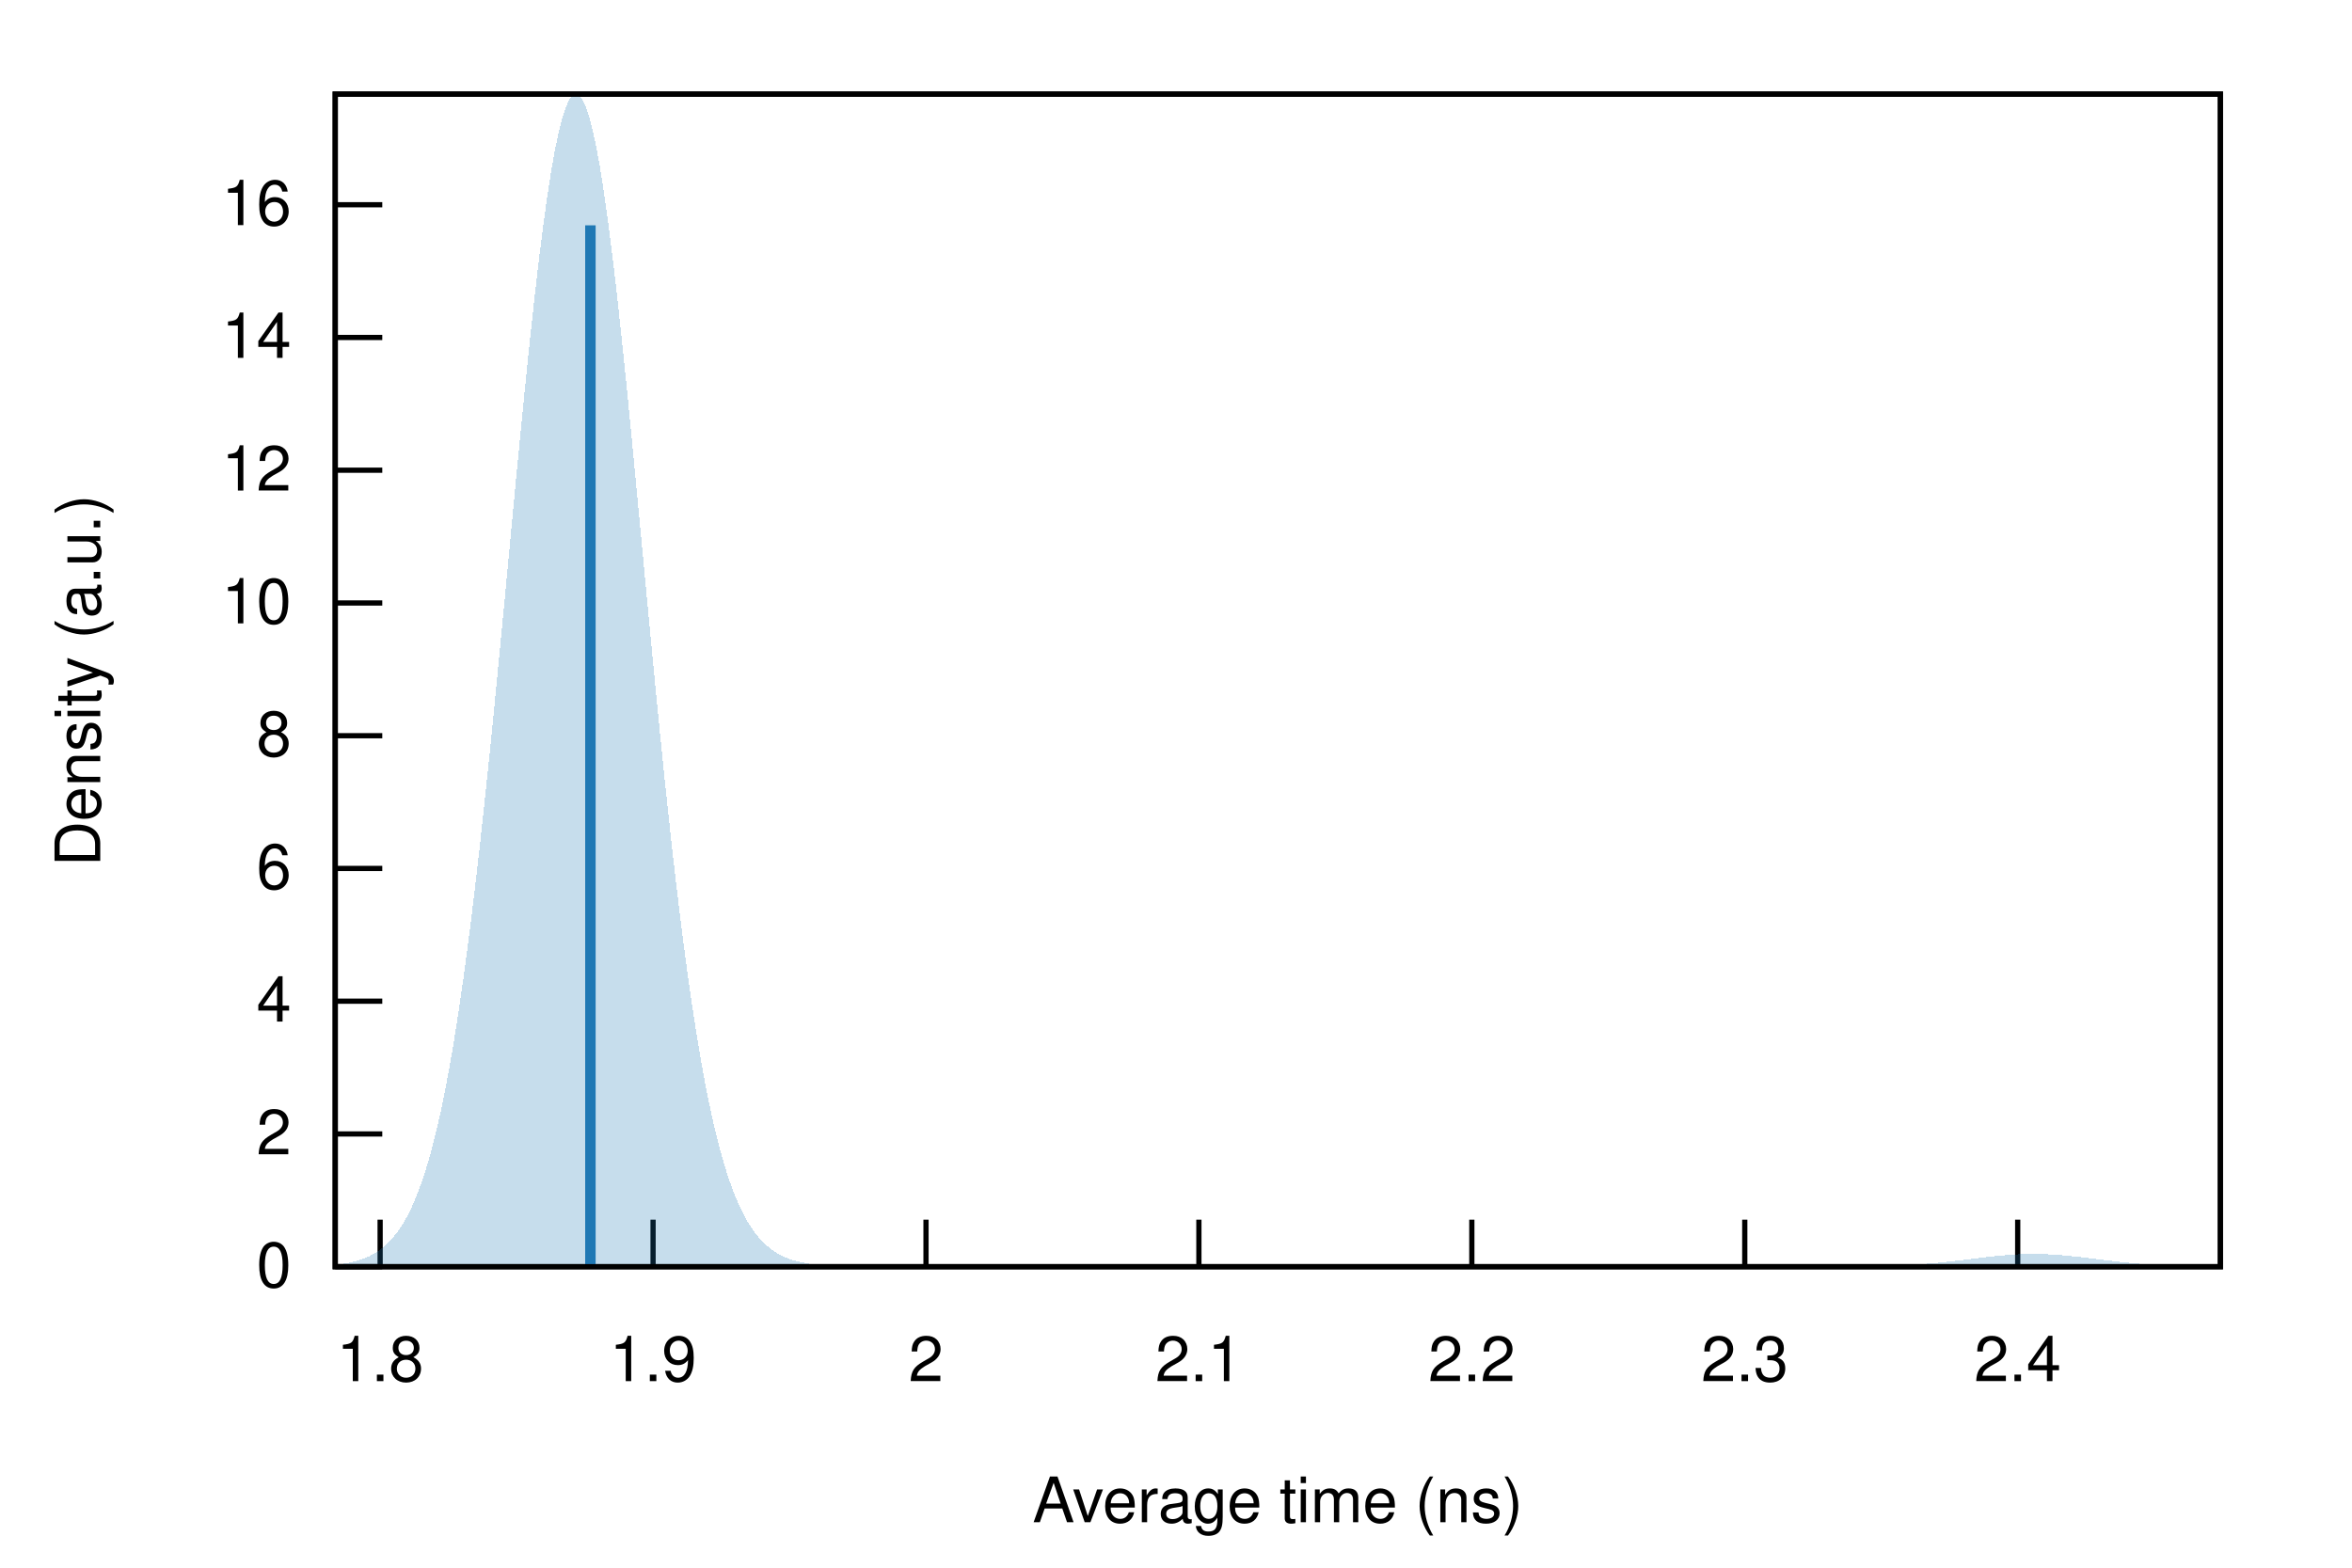
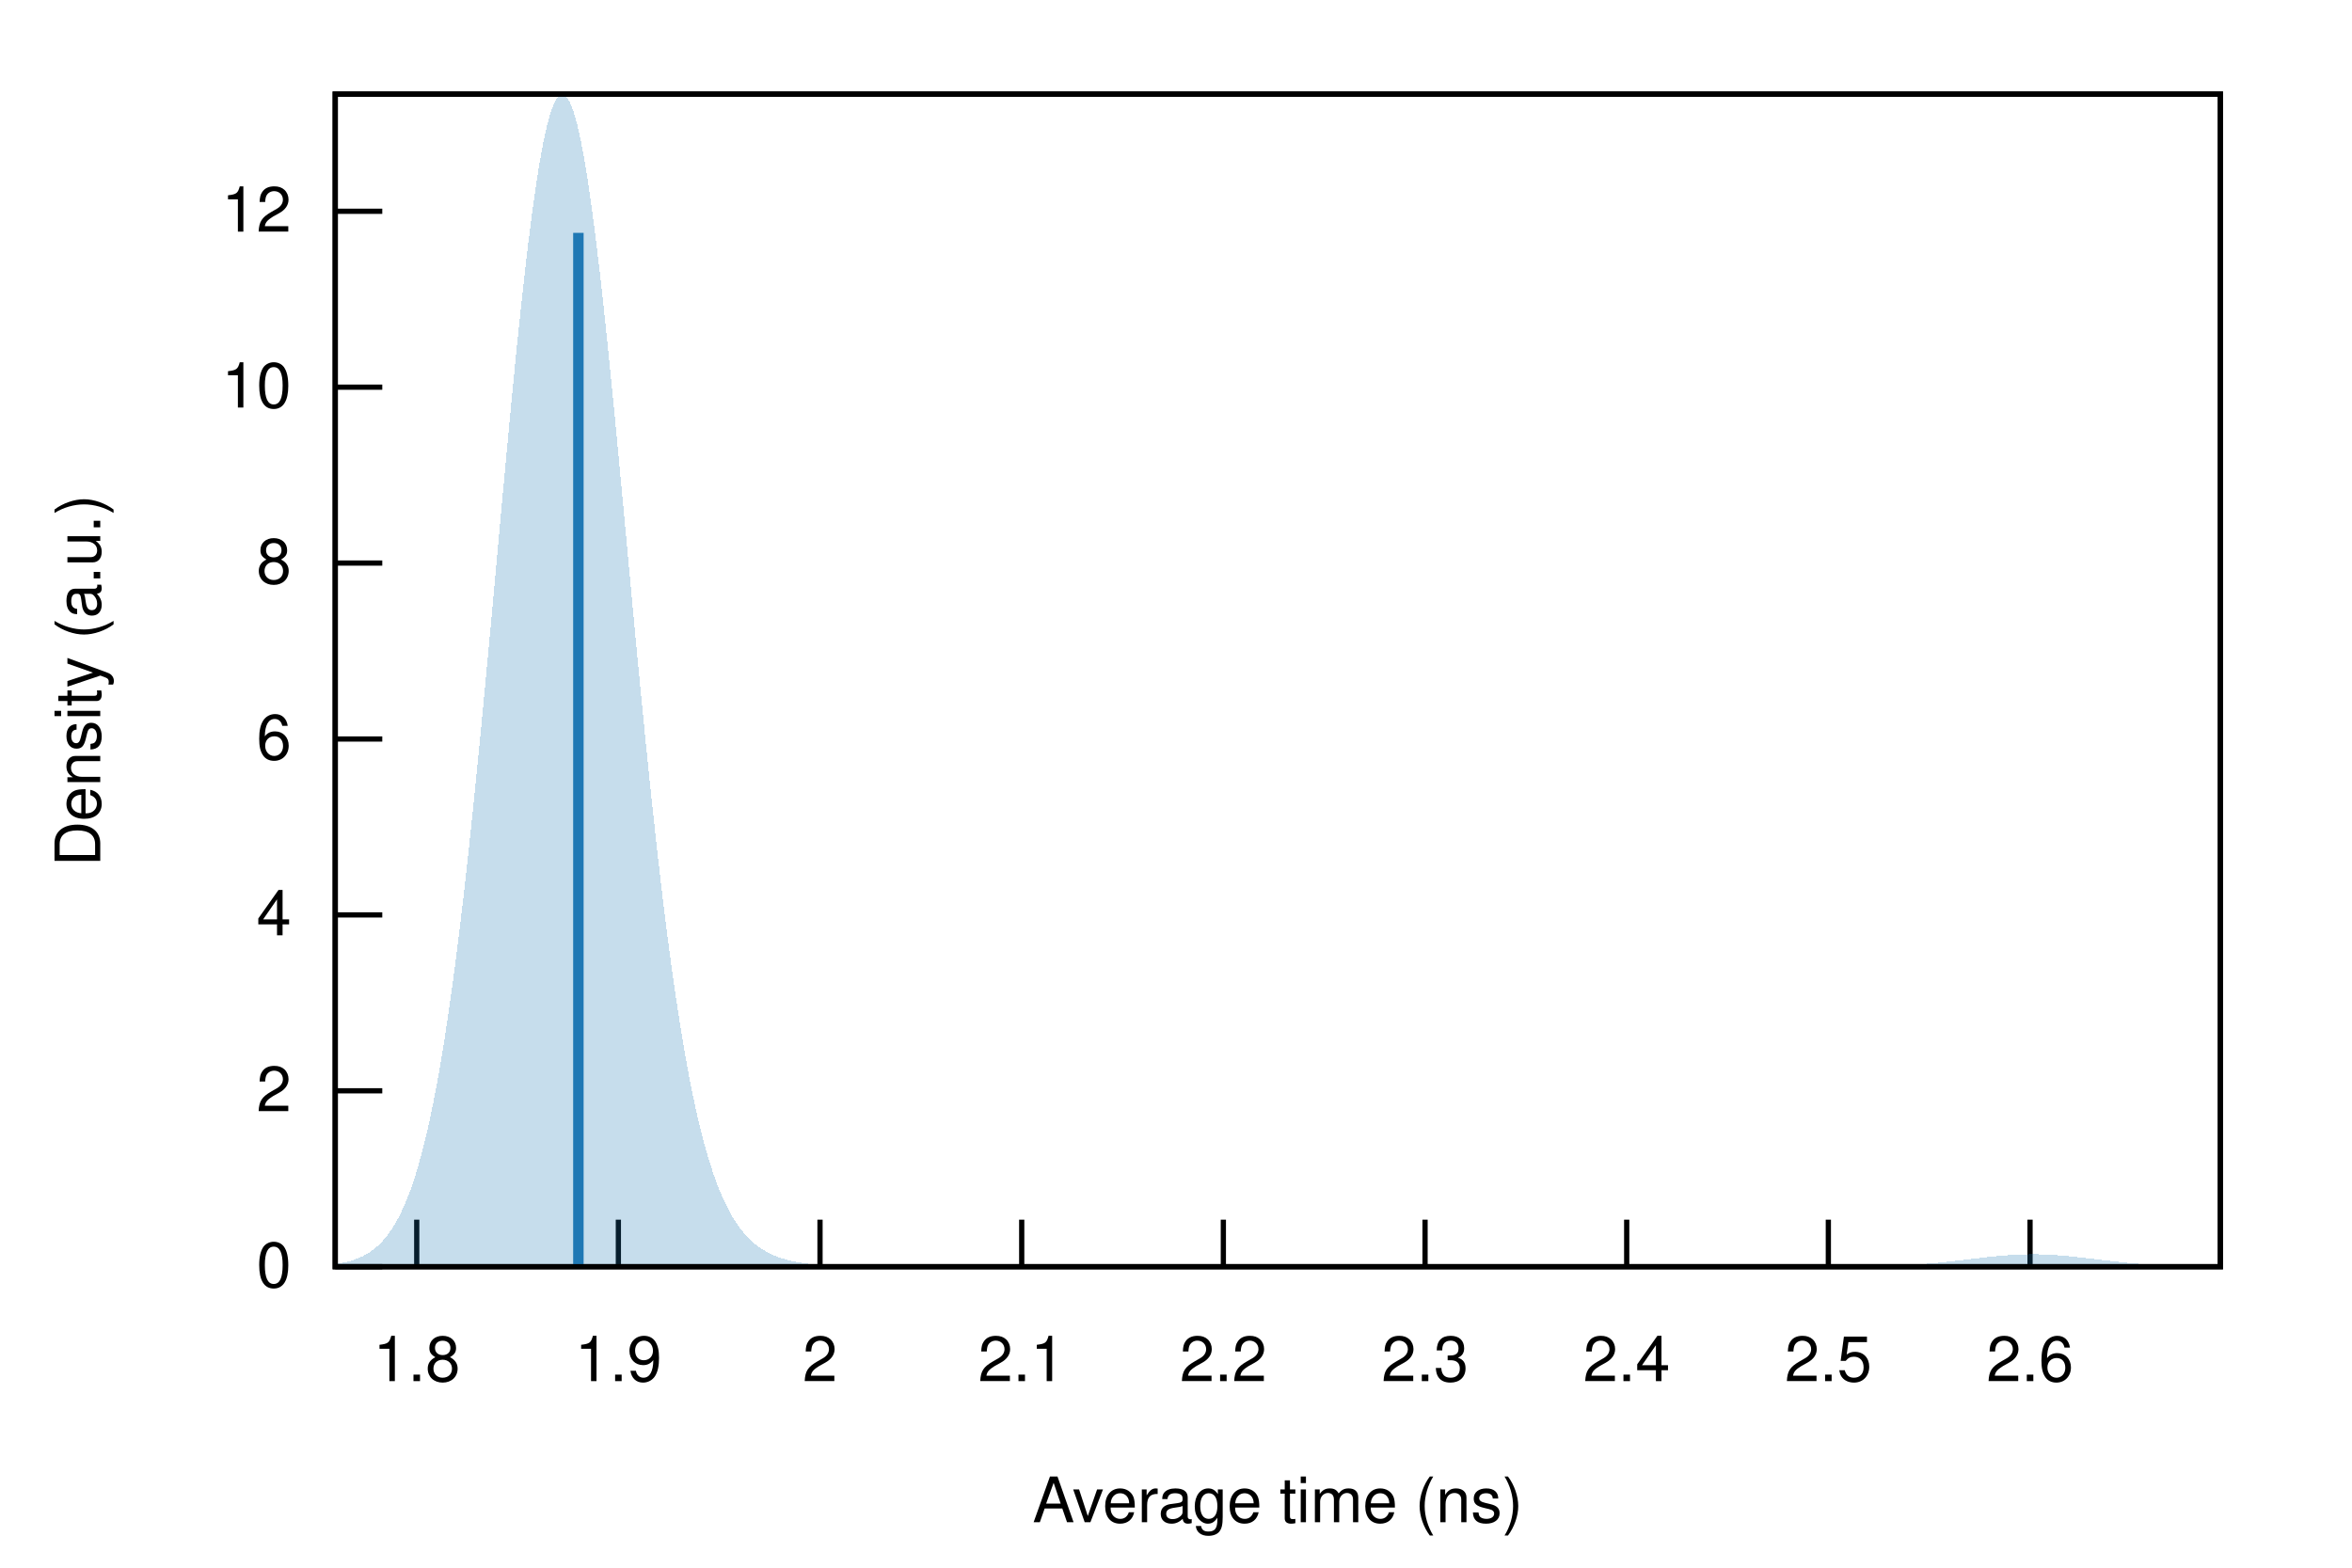
<svg xmlns="http://www.w3.org/2000/svg" xmlns:xlink="http://www.w3.org/1999/xlink" viewBox="0 0 450 300">
  <g id="gnuplot_canvas">
    <rect x="0" y="0" width="450" height="300" fill="none" />
    <defs>
      <circle id="gpDot" r="0.5" stroke-width="0.5" stroke="currentColor" />
      <path id="gpPt0" stroke-width="0.222" stroke="currentColor" d="M-1,0 h2 M0,-1 v2" />
      <path id="gpPt1" stroke-width="0.222" stroke="currentColor" d="M-1,-1 L1,1 M1,-1 L-1,1" />
      <path id="gpPt2" stroke-width="0.222" stroke="currentColor" d="M-1,0 L1,0 M0,-1 L0,1 M-1,-1 L1,1 M-1,1 L1,-1" />
      <rect id="gpPt3" stroke-width="0.222" stroke="currentColor" x="-1" y="-1" width="2" height="2" />
      <rect id="gpPt4" stroke-width="0.222" stroke="currentColor" fill="currentColor" x="-1" y="-1" width="2" height="2" />
      <circle id="gpPt5" stroke-width="0.222" stroke="currentColor" cx="0" cy="0" r="1" />
      <use xlink:href="#gpPt5" id="gpPt6" fill="currentColor" stroke="none" />
      <path id="gpPt7" stroke-width="0.222" stroke="currentColor" d="M0,-1.33 L-1.33,0.67 L1.33,0.67 z" />
      <use xlink:href="#gpPt7" id="gpPt8" fill="currentColor" stroke="none" />
      <use xlink:href="#gpPt7" id="gpPt9" stroke="currentColor" transform="rotate(180)" />
      <use xlink:href="#gpPt9" id="gpPt10" fill="currentColor" stroke="none" />
      <use xlink:href="#gpPt3" id="gpPt11" stroke="currentColor" transform="rotate(45)" />
      <use xlink:href="#gpPt11" id="gpPt12" fill="currentColor" stroke="none" />
      <path id="gpPt13" stroke-width="0.222" stroke="currentColor" d="M0,1.330 L1.265,0.411 L0.782,-1.067 L-0.782,-1.076 L-1.265,0.411 z" />
      <use xlink:href="#gpPt13" id="gpPt14" fill="currentColor" stroke="none" />
      <filter id="textbox" filterUnits="objectBoundingBox" x="0" y="0" height="1" width="1">
        <feFlood flood-color="white" flood-opacity="1" result="bgnd" />
        <feComposite in="SourceGraphic" in2="bgnd" operator="atop" />
      </filter>
      <filter id="greybox" filterUnits="objectBoundingBox" x="0" y="0" height="1" width="1">
        <feFlood flood-color="lightgrey" flood-opacity="1" result="grey" />
        <feComposite in="SourceGraphic" in2="grey" operator="atop" />
      </filter>
    </defs>
    <g fill="none" color="white" stroke="currentColor" stroke-width="1.00" stroke-linecap="butt" stroke-linejoin="miter">
</g>
    <g fill="none" color="black" stroke="currentColor" stroke-width="1.00" stroke-linecap="butt" stroke-linejoin="miter">
      <path stroke="black" d="M64.14,242.40 L73.14,242.40  " />
      <g transform="translate(55.75,246.30)" stroke="none" fill="black" font-family="Helvetica" font-size="12.00" text-anchor="end">
        <text>
          <tspan font-family="Helvetica"> 0</tspan>
        </text>
      </g>
    </g>
    <g fill="none" color="black" stroke="currentColor" stroke-width="1.00" stroke-linecap="butt" stroke-linejoin="miter">
-       <path stroke="black" d="M64.14,217.00 L73.14,217.00  " />
-       <g transform="translate(55.75,220.90)" stroke="none" fill="black" font-family="Helvetica" font-size="12.00" text-anchor="end">
+       <path stroke="black" d="M64.14,208.74 L73.14,208.74  " />
+       <g transform="translate(55.75,212.64)" stroke="none" fill="black" font-family="Helvetica" font-size="12.00" text-anchor="end">
        <text>
          <tspan font-family="Helvetica"> 2</tspan>
        </text>
      </g>
    </g>
    <g fill="none" color="black" stroke="currentColor" stroke-width="1.00" stroke-linecap="butt" stroke-linejoin="miter">
-       <path stroke="black" d="M64.14,191.59 L73.14,191.59  " />
-       <g transform="translate(55.75,195.49)" stroke="none" fill="black" font-family="Helvetica" font-size="12.00" text-anchor="end">
+       <path stroke="black" d="M64.14,175.08 L73.14,175.08  " />
+       <g transform="translate(55.75,178.98)" stroke="none" fill="black" font-family="Helvetica" font-size="12.00" text-anchor="end">
        <text>
          <tspan font-family="Helvetica"> 4</tspan>
        </text>
      </g>
    </g>
    <g fill="none" color="black" stroke="currentColor" stroke-width="1.00" stroke-linecap="butt" stroke-linejoin="miter">
-       <path stroke="black" d="M64.14,166.19 L73.14,166.19  " />
-       <g transform="translate(55.75,170.09)" stroke="none" fill="black" font-family="Helvetica" font-size="12.00" text-anchor="end">
+       <path stroke="black" d="M64.14,141.42 L73.14,141.42  " />
+       <g transform="translate(55.75,145.32)" stroke="none" fill="black" font-family="Helvetica" font-size="12.00" text-anchor="end">
        <text>
          <tspan font-family="Helvetica"> 6</tspan>
        </text>
      </g>
    </g>
    <g fill="none" color="black" stroke="currentColor" stroke-width="1.00" stroke-linecap="butt" stroke-linejoin="miter">
-       <path stroke="black" d="M64.14,140.79 L73.14,140.79  " />
-       <g transform="translate(55.75,144.69)" stroke="none" fill="black" font-family="Helvetica" font-size="12.00" text-anchor="end">
+       <path stroke="black" d="M64.14,107.75 L73.14,107.75  " />
+       <g transform="translate(55.75,111.65)" stroke="none" fill="black" font-family="Helvetica" font-size="12.00" text-anchor="end">
        <text>
          <tspan font-family="Helvetica"> 8</tspan>
        </text>
      </g>
    </g>
    <g fill="none" color="black" stroke="currentColor" stroke-width="1.00" stroke-linecap="butt" stroke-linejoin="miter">
-       <path stroke="black" d="M64.14,115.39 L73.14,115.39  " />
-       <g transform="translate(55.75,119.29)" stroke="none" fill="black" font-family="Helvetica" font-size="12.00" text-anchor="end">
+       <path stroke="black" d="M64.14,74.09 L73.14,74.09  " />
+       <g transform="translate(55.75,77.99)" stroke="none" fill="black" font-family="Helvetica" font-size="12.00" text-anchor="end">
        <text>
          <tspan font-family="Helvetica"> 10</tspan>
        </text>
      </g>
    </g>
    <g fill="none" color="black" stroke="currentColor" stroke-width="1.00" stroke-linecap="butt" stroke-linejoin="miter">
-       <path stroke="black" d="M64.14,89.98 L73.14,89.98  " />
-       <g transform="translate(55.75,93.88)" stroke="none" fill="black" font-family="Helvetica" font-size="12.00" text-anchor="end">
+       <path stroke="black" d="M64.14,40.43 L73.14,40.43  " />
+       <g transform="translate(55.75,44.33)" stroke="none" fill="black" font-family="Helvetica" font-size="12.00" text-anchor="end">
        <text>
          <tspan font-family="Helvetica"> 12</tspan>
        </text>
      </g>
    </g>
    <g fill="none" color="black" stroke="currentColor" stroke-width="1.00" stroke-linecap="butt" stroke-linejoin="miter">
-       <path stroke="black" d="M64.14,64.58 L73.14,64.58  " />
-       <g transform="translate(55.75,68.48)" stroke="none" fill="black" font-family="Helvetica" font-size="12.00" text-anchor="end">
-         <text>
-           <tspan font-family="Helvetica"> 14</tspan>
-         </text>
-       </g>
-     </g>
-     <g fill="none" color="black" stroke="currentColor" stroke-width="1.00" stroke-linecap="butt" stroke-linejoin="miter">
-       <path stroke="black" d="M64.14,39.18 L73.14,39.18  " />
-       <g transform="translate(55.75,43.08)" stroke="none" fill="black" font-family="Helvetica" font-size="12.00" text-anchor="end">
-         <text>
-           <tspan font-family="Helvetica"> 16</tspan>
-         </text>
-       </g>
-     </g>
-     <g fill="none" color="black" stroke="currentColor" stroke-width="1.00" stroke-linecap="butt" stroke-linejoin="miter">
-       <path stroke="black" d="M72.73,242.40 L72.73,233.40  " />
-       <g transform="translate(72.73,264.30)" stroke="none" fill="black" font-family="Helvetica" font-size="12.00" text-anchor="middle">
+       <path stroke="black" d="M79.73,242.40 L79.73,233.40  " />
+       <g transform="translate(79.73,264.30)" stroke="none" fill="black" font-family="Helvetica" font-size="12.00" text-anchor="middle">
        <text>
          <tspan font-family="Helvetica"> 1.8</tspan>
        </text>
      </g>
    </g>
    <g fill="none" color="black" stroke="currentColor" stroke-width="1.00" stroke-linecap="butt" stroke-linejoin="miter">
-       <path stroke="black" d="M124.95,242.40 L124.95,233.40  " />
-       <g transform="translate(124.95,264.30)" stroke="none" fill="black" font-family="Helvetica" font-size="12.00" text-anchor="middle">
+       <path stroke="black" d="M118.31,242.40 L118.31,233.40  " />
+       <g transform="translate(118.31,264.30)" stroke="none" fill="black" font-family="Helvetica" font-size="12.00" text-anchor="middle">
        <text>
          <tspan font-family="Helvetica"> 1.9</tspan>
        </text>
      </g>
    </g>
    <g fill="none" color="black" stroke="currentColor" stroke-width="1.00" stroke-linecap="butt" stroke-linejoin="miter">
-       <path stroke="black" d="M177.17,242.40 L177.17,233.40  " />
-       <g transform="translate(177.17,264.30)" stroke="none" fill="black" font-family="Helvetica" font-size="12.00" text-anchor="middle">
+       <path stroke="black" d="M156.89,242.40 L156.89,233.40  " />
+       <g transform="translate(156.89,264.30)" stroke="none" fill="black" font-family="Helvetica" font-size="12.00" text-anchor="middle">
        <text>
          <tspan font-family="Helvetica"> 2</tspan>
        </text>
      </g>
    </g>
    <g fill="none" color="black" stroke="currentColor" stroke-width="1.00" stroke-linecap="butt" stroke-linejoin="miter">
-       <path stroke="black" d="M229.38,242.40 L229.38,233.40  " />
-       <g transform="translate(229.38,264.30)" stroke="none" fill="black" font-family="Helvetica" font-size="12.00" text-anchor="middle">
+       <path stroke="black" d="M195.48,242.40 L195.48,233.40  " />
+       <g transform="translate(195.48,264.30)" stroke="none" fill="black" font-family="Helvetica" font-size="12.00" text-anchor="middle">
        <text>
          <tspan font-family="Helvetica"> 2.1</tspan>
        </text>
      </g>
    </g>
    <g fill="none" color="black" stroke="currentColor" stroke-width="1.00" stroke-linecap="butt" stroke-linejoin="miter">
-       <path stroke="black" d="M281.60,242.40 L281.60,233.40  " />
-       <g transform="translate(281.60,264.30)" stroke="none" fill="black" font-family="Helvetica" font-size="12.00" text-anchor="middle">
+       <path stroke="black" d="M234.06,242.40 L234.06,233.40  " />
+       <g transform="translate(234.06,264.30)" stroke="none" fill="black" font-family="Helvetica" font-size="12.00" text-anchor="middle">
        <text>
          <tspan font-family="Helvetica"> 2.2</tspan>
        </text>
      </g>
    </g>
    <g fill="none" color="black" stroke="currentColor" stroke-width="1.00" stroke-linecap="butt" stroke-linejoin="miter">
-       <path stroke="black" d="M333.82,242.40 L333.82,233.40  " />
-       <g transform="translate(333.82,264.30)" stroke="none" fill="black" font-family="Helvetica" font-size="12.00" text-anchor="middle">
+       <path stroke="black" d="M272.65,242.40 L272.65,233.40  " />
+       <g transform="translate(272.65,264.30)" stroke="none" fill="black" font-family="Helvetica" font-size="12.00" text-anchor="middle">
        <text>
          <tspan font-family="Helvetica"> 2.3</tspan>
        </text>
      </g>
    </g>
    <g fill="none" color="black" stroke="currentColor" stroke-width="1.00" stroke-linecap="butt" stroke-linejoin="miter">
-       <path stroke="black" d="M386.04,242.40 L386.04,233.40  " />
-       <g transform="translate(386.04,264.30)" stroke="none" fill="black" font-family="Helvetica" font-size="12.00" text-anchor="middle">
+       <path stroke="black" d="M311.23,242.40 L311.23,233.40  " />
+       <g transform="translate(311.23,264.30)" stroke="none" fill="black" font-family="Helvetica" font-size="12.00" text-anchor="middle">
        <text>
          <tspan font-family="Helvetica"> 2.4</tspan>
+         </text>
+       </g>
+     </g>
+     <g fill="none" color="black" stroke="currentColor" stroke-width="1.00" stroke-linecap="butt" stroke-linejoin="miter">
+       <path stroke="black" d="M349.81,242.40 L349.81,233.40  " />
+       <g transform="translate(349.81,264.30)" stroke="none" fill="black" font-family="Helvetica" font-size="12.00" text-anchor="middle">
+         <text>
+           <tspan font-family="Helvetica"> 2.5</tspan>
+         </text>
+       </g>
+     </g>
+     <g fill="none" color="black" stroke="currentColor" stroke-width="1.00" stroke-linecap="butt" stroke-linejoin="miter">
+       <path stroke="black" d="M388.40,242.40 L388.40,233.40  " />
+       <g transform="translate(388.40,264.30)" stroke="none" fill="black" font-family="Helvetica" font-size="12.00" text-anchor="middle">
+         <text>
+           <tspan font-family="Helvetica"> 2.6</tspan>
        </text>
      </g>
    </g>
    <g fill="none" color="black" stroke="currentColor" stroke-width="1.00" stroke-linecap="butt" stroke-linejoin="miter">
</g>
    <g fill="none" color="black" stroke="currentColor" stroke-width="1.00" stroke-linecap="butt" stroke-linejoin="miter">
      <path stroke="black" d="M64.14,18.01 L64.14,242.40 L424.82,242.40 L424.82,18.01 L64.14,18.01 Z  " />
    </g>
    <g fill="none" color="black" stroke="currentColor" stroke-width="1.00" stroke-linecap="butt" stroke-linejoin="miter">
</g>
    <g id="gnuplot_plot_1">
      <g fill="none" color="black" stroke="currentColor" stroke-width="1.00" stroke-linecap="butt" stroke-linejoin="miter">
        <g stroke="none" shape-rendering="crispEdges">
-           <polygon fill="rgb( 31, 120, 180)" fill-opacity="0.25" points="64.14,242.03 64.86,241.94 65.59,241.84 66.31,241.73 67.03,241.58 67.75,241.42 68.48,241.22 69.20,240.99 69.92,240.71 70.65,240.39 71.37,240.02 72.09,239.58 72.81,239.08 73.54,238.50 74.26,237.83 74.98,237.07 75.70,236.19 76.43,235.20 77.15,234.07 77.87,232.80 78.60,231.37 79.32,229.77 80.04,227.97 80.76,225.98 81.49,223.76 82.21,221.32 82.93,218.62 83.66,215.67 84.38,212.45 85.10,208.93 85.82,205.13 86.55,201.02 87.27,196.60 87.99,191.87 88.72,186.82 89.44,181.46 90.16,175.79 90.88,169.82 91.61,163.56 92.33,157.03 93.05,150.25 93.78,143.24 94.50,136.03 95.22,128.65 95.94,121.14 96.67,113.54 97.39,105.90 98.11,98.26 98.83,90.66 99.56,83.17 100.28,75.84 101.00,68.72 101.73,61.86 102.45,55.33 103.17,49.17 103.89,43.44 104.62,38.18 105.34,33.45 106.06,29.29 106.79,25.74 107.51,22.82 108.23,20.57 108.95,19.01 109.68,18.16 110.40,18.01 111.12,18.58 111.85,19.85 112.57,21.83 113.29,24.48 114.01,27.78 114.74,31.70 115.46,36.21 116.18,41.27 116.90,46.83 117.63,52.83 118.35,59.24 119.07,65.99 119.80,73.03 120.52,80.30 121.24,87.76 121.96,95.34 122.69,102.99 123.41,110.66 124.13,118.30 124.86,125.86 125.58,133.31 126.30,140.61 127.02,147.71 127.75,154.60 128.47,161.24 129.19,167.61 129.92,173.69 130.64,179.48 131.36,184.96 132.08,190.13 132.81,194.97 133.53,199.50 134.25,203.72 134.97,207.63 135.70,211.24 136.42,214.56 137.14,217.61 137.87,220.39 138.59,222.91 139.31,225.20 140.03,227.27 140.76,229.12 141.48,230.79 142.20,232.27 142.93,233.60 143.65,234.77 144.37,235.81 145.09,236.72 145.82,237.52 146.54,238.22 147.26,238.83 147.99,239.36 148.71,239.82 149.43,240.22 150.15,240.56 150.88,240.85 151.60,241.10 152.32,241.31 153.05,241.49 153.77,241.64 154.49,241.77 155.21,241.88 155.94,241.97 156.66,242.05 157.38,242.11 158.10,242.16 158.83,242.21 159.55,242.24 160.27,242.27 161.00,242.30 161.72,242.32 162.44,242.33 163.16,242.35 163.89,242.36 164.61,242.37 165.33,242.37 166.06,242.38 166.78,242.38 167.50,242.39 168.22,242.39 168.95,242.39 169.67,242.39 170.39,242.40 171.12,242.40 171.84,242.40 172.56,242.40 173.28,242.40 174.01,242.40 174.73,242.40 175.45,242.40 176.17,242.40 176.90,242.40 177.62,242.40 178.34,242.40 179.07,242.40 179.79,242.40 180.51,242.40 181.23,242.40 181.96,242.40 182.68,242.40 183.40,242.40 184.13,242.40 184.85,242.40 185.57,242.40 186.29,242.40 187.02,242.40 187.74,242.40 188.46,242.40 189.19,242.40 189.91,242.40 190.63,242.40 191.35,242.40 192.08,242.40 192.80,242.40 193.52,242.40 194.25,242.40 194.97,242.40 195.69,242.40 196.41,242.40 197.14,242.40 197.86,242.40 198.58,242.40 199.30,242.40 200.03,242.40 200.75,242.40 201.47,242.40 202.20,242.40 202.92,242.40 203.64,242.40 204.36,242.40 205.09,242.40 205.81,242.40 206.53,242.40 207.26,242.40 207.98,242.40 208.70,242.40 209.42,242.40 210.15,242.40 210.87,242.40 211.59,242.40 212.32,242.40 213.04,242.40 213.76,242.40 214.48,242.40 215.21,242.40 215.93,242.40 216.65,242.40 217.37,242.40 218.10,242.40 218.82,242.40 219.54,242.40 220.27,242.40 220.99,242.40 221.71,242.40 222.43,242.40 223.16,242.40 223.88,242.40 224.60,242.40 225.33,242.40 226.05,242.40 226.77,242.40 227.49,242.40 228.22,242.40 228.94,242.40 229.66,242.40 230.39,242.40 231.11,242.40 231.83,242.40 232.55,242.40 233.28,242.40 234.00,242.40 234.72,242.40 235.44,242.40 236.17,242.40 236.89,242.40 237.61,242.40 238.34,242.40 239.06,242.40 239.78,242.40 240.50,242.40 241.23,242.40 241.95,242.40 242.67,242.40 243.40,242.40 244.12,242.40 244.84,242.40 245.56,242.40 246.29,242.40 247.01,242.40 247.73,242.40 248.46,242.40 249.18,242.40 249.90,242.40 250.62,242.40 251.35,242.40 252.07,242.40 252.79,242.40 253.52,242.40 254.24,242.40 254.96,242.40 255.68,242.40 256.41,242.40 257.13,242.40 257.85,242.40 258.57,242.40 259.30,242.40 260.02,242.40 260.74,242.40 261.47,242.40 262.19,242.40 262.91,242.40 263.63,242.40 264.36,242.40 265.08,242.40 265.80,242.40 266.53,242.40 267.25,242.40 267.97,242.40 268.69,242.40 269.42,242.40 270.14,242.40 270.86,242.40 271.59,242.40 272.31,242.40 273.03,242.40 273.75,242.40 274.48,242.40 275.20,242.40 275.92,242.40 276.64,242.40 277.37,242.40 278.09,242.40 278.81,242.40 279.54,242.40 280.26,242.40 280.98,242.40 281.70,242.40 282.43,242.40 283.15,242.40 283.87,242.40 284.60,242.40 285.32,242.40 286.04,242.40 286.76,242.40 287.49,242.40 288.21,242.40 288.93,242.40 289.66,242.40 290.38,242.40 291.10,242.40 291.82,242.40 292.55,242.40 293.27,242.40 293.99,242.40 294.71,242.40 295.44,242.40 296.16,242.40 296.88,242.40 297.61,242.40 298.33,242.40 299.05,242.40 299.77,242.40 300.50,242.40 301.22,242.40 301.94,242.40 302.67,242.40 303.39,242.40 304.11,242.40 304.83,242.40 305.56,242.40 306.28,242.40 307.00,242.40 307.73,242.40 308.45,242.40 309.17,242.40 309.89,242.40 310.62,242.40 311.34,242.40 312.06,242.40 312.79,242.40 313.51,242.40 314.23,242.40 314.95,242.40 315.68,242.40 316.40,242.40 317.12,242.40 317.84,242.40 318.57,242.40 319.29,242.40 320.01,242.40 320.74,242.40 321.46,242.40 322.18,242.40 322.90,242.40 323.63,242.40 324.35,242.40 325.07,242.40 325.80,242.40 326.52,242.40 327.24,242.40 327.96,242.40 328.69,242.40 329.41,242.40 330.13,242.40 330.86,242.40 331.58,242.40 332.30,242.40 333.02,242.40 333.75,242.40 334.47,242.40 335.19,242.40 335.91,242.40 336.64,242.40 337.36,242.40 338.08,242.40 338.81,242.40 339.53,242.40 340.25,242.40 340.97,242.40 341.70,242.40 342.42,242.40 343.14,242.40 343.87,242.40 344.59,242.40 345.31,242.40 346.03,242.40 346.76,242.40 347.48,242.39 348.20,242.39 348.93,242.39 349.65,242.39 350.37,242.39 351.09,242.38 351.82,242.38 352.54,242.38 353.26,242.37 353.99,242.37 354.71,242.36 355.43,242.35 356.15,242.35 356.88,242.34 357.60,242.32 358.32,242.31 359.04,242.30 359.77,242.28 360.49,242.26 361.21,242.24 361.94,242.21 362.66,242.19 363.38,242.16 364.10,242.12 364.83,242.09 365.55,242.05 366.27,242.00 367.00,241.96 367.72,241.90 368.44,241.85 369.16,241.79 369.89,241.73 370.61,241.66 371.33,241.59 372.06,241.51 372.78,241.43 373.50,241.35 374.22,241.27 374.95,241.18 375.67,241.10 376.39,241.01 377.11,240.92 377.84,240.83 378.56,240.74 379.28,240.65 380.01,240.57 380.73,240.48 381.45,240.41 382.17,240.33 382.90,240.26 383.62,240.20 384.34,240.14 385.07,240.09 385.79,240.05 386.51,240.01 387.23,239.99 387.96,239.97 388.68,239.96 389.40,239.96 390.13,239.97 390.85,239.99 391.57,240.02 392.29,240.05 393.02,240.09 393.74,240.14 394.46,240.20 395.18,240.27 395.91,240.33 396.63,240.41 397.35,240.49 398.08,240.57 398.80,240.66 399.52,240.74 400.24,240.83 400.97,240.92 401.69,241.01 402.41,241.10 403.14,241.19 403.86,241.27 404.58,241.36 405.30,241.44 406.03,241.52 406.75,241.59 407.47,241.66 408.20,241.73 408.92,241.79 409.64,241.85 410.36,241.91 411.09,241.96 411.81,242.01 412.53,242.05 413.26,242.09 413.98,242.13 414.70,242.16 415.42,242.19 416.15,242.22 416.87,242.24 417.59,242.26 418.31,242.28 419.04,242.30 419.76,242.31 420.48,242.32 421.21,242.34 421.93,242.35 422.65,242.35 423.37,242.36 424.10,242.37 424.82,242.37 424.82,242.40 424.10,242.40 423.37,242.40 422.65,242.40 421.93,242.40 421.21,242.40 420.48,242.40 419.76,242.40 419.04,242.40 418.31,242.40 417.59,242.40 416.87,242.40 416.15,242.40 415.42,242.40 414.70,242.40 413.98,242.40 413.26,242.40 412.53,242.40 411.81,242.40 411.09,242.40 410.36,242.40 409.64,242.40 408.92,242.40 408.20,242.40 407.47,242.40 406.75,242.40 406.03,242.40 405.30,242.40 404.58,242.40 403.86,242.40 403.14,242.40 402.41,242.40 401.69,242.40 400.97,242.40 400.24,242.40 399.52,242.40 398.80,242.40 398.08,242.40 397.35,242.40 396.63,242.40 395.91,242.40 395.18,242.40 394.46,242.40 393.74,242.40 393.02,242.40 392.29,242.40 391.57,242.40 390.85,242.40 390.13,242.40 389.40,242.40 388.68,242.40 387.96,242.40 387.23,242.40 386.51,242.40 385.79,242.40 385.07,242.40 384.34,242.40 383.62,242.40 382.90,242.40 382.17,242.40 381.45,242.40 380.73,242.40 380.01,242.40 379.28,242.40 378.56,242.40 377.84,242.40 377.11,242.40 376.39,242.40 375.67,242.40 374.95,242.40 374.22,242.40 373.50,242.40 372.78,242.40 372.06,242.40 371.33,242.40 370.61,242.40 369.89,242.40 369.16,242.40 368.44,242.40 367.72,242.40 367.00,242.40 366.27,242.40 365.55,242.40 364.83,242.40 364.10,242.40 363.38,242.40 362.66,242.40 361.94,242.40 361.21,242.40 360.49,242.40 359.77,242.40 359.04,242.40 358.32,242.40 357.60,242.40 356.88,242.40 356.15,242.40 355.43,242.40 354.71,242.40 353.99,242.40 353.26,242.40 352.54,242.40 351.82,242.40 351.09,242.40 350.37,242.40 349.65,242.40 348.93,242.40 348.20,242.40 347.48,242.40 346.76,242.40 346.03,242.40 345.31,242.40 344.59,242.40 343.87,242.40 343.14,242.40 342.42,242.40 341.70,242.40 340.97,242.40 340.25,242.40 339.53,242.40 338.81,242.40 338.08,242.40 337.36,242.40 336.64,242.40 335.91,242.40 335.19,242.40 334.47,242.40 333.75,242.40 333.02,242.40 332.30,242.40 331.58,242.40 330.86,242.40 330.13,242.40 329.41,242.40 328.69,242.40 327.96,242.40 327.24,242.40 326.52,242.40 325.80,242.40 325.07,242.40 324.35,242.40 323.63,242.40 322.90,242.40 322.18,242.40 321.46,242.40 320.74,242.40 320.01,242.40 319.29,242.40 318.57,242.40 317.84,242.40 317.12,242.40 316.40,242.40 315.68,242.40 314.95,242.40 314.23,242.40 313.51,242.40 312.79,242.40 312.06,242.40 311.34,242.40 310.62,242.40 309.89,242.40 309.17,242.40 308.45,242.40 307.73,242.40 307.00,242.40 306.28,242.40 305.56,242.40 304.83,242.40 304.11,242.40 303.39,242.40 302.67,242.40 301.94,242.40 301.22,242.40 300.50,242.40 299.77,242.40 299.05,242.40 298.33,242.40 297.61,242.40 296.88,242.40 296.16,242.40 295.44,242.40 294.71,242.40 293.99,242.40 293.27,242.40 292.55,242.40 291.82,242.40 291.10,242.40 290.38,242.40 289.66,242.40 288.93,242.40 288.21,242.40 287.49,242.40 286.76,242.40 286.04,242.40 285.32,242.40 284.60,242.40 283.87,242.40 283.15,242.40 282.43,242.40 281.70,242.40 280.98,242.40 280.26,242.40 279.54,242.40 278.81,242.40 278.09,242.40 277.37,242.40 276.64,242.40 275.92,242.40 275.20,242.40 274.48,242.40 273.75,242.40 273.03,242.40 272.31,242.40 271.59,242.40 270.86,242.40 270.14,242.40 269.42,242.40 268.69,242.40 267.97,242.40 267.25,242.40 266.53,242.40 265.80,242.40 265.08,242.40 264.36,242.40 263.63,242.40 262.91,242.40 262.19,242.40 261.47,242.40 260.74,242.40 260.02,242.40 259.30,242.40 258.57,242.40 257.85,242.40 257.13,242.40 256.41,242.40 255.68,242.40 254.96,242.40 254.24,242.40 253.52,242.40 252.79,242.40 252.07,242.40 251.35,242.40 250.62,242.40 249.90,242.40 249.18,242.40 248.46,242.40 247.73,242.40 247.01,242.40 246.29,242.40 245.56,242.40 244.84,242.40 244.12,242.40 243.40,242.40 242.67,242.40 241.95,242.40 241.23,242.40 240.50,242.40 239.78,242.40 239.06,242.40 238.34,242.40 237.61,242.40 236.89,242.40 236.17,242.40 235.44,242.40 234.72,242.40 234.00,242.40 233.28,242.40 232.55,242.40 231.83,242.40 231.11,242.40 230.39,242.40 229.66,242.40 228.94,242.40 228.22,242.40 227.49,242.40 226.77,242.40 226.05,242.40 225.33,242.40 224.60,242.40 223.88,242.40 223.16,242.40 222.43,242.40 221.71,242.40 220.99,242.40 220.27,242.40 219.54,242.40 218.82,242.40 218.10,242.40 217.37,242.40 216.65,242.40 215.93,242.40 215.21,242.40 214.48,242.40 213.76,242.40 213.04,242.40 212.32,242.40 211.59,242.40 210.87,242.40 210.15,242.40 209.42,242.40 208.70,242.40 207.98,242.40 207.26,242.40 206.53,242.40 205.81,242.40 205.09,242.40 204.36,242.40 203.64,242.40 202.92,242.40 202.20,242.40 201.47,242.40 200.75,242.40 200.03,242.40 199.30,242.40 198.58,242.40 197.86,242.40 197.14,242.40 196.41,242.40 195.69,242.40 194.97,242.40 194.25,242.40 193.52,242.40 192.80,242.40 192.08,242.40 191.35,242.40 190.63,242.40 189.91,242.40 189.19,242.40 188.46,242.40 187.74,242.40 187.02,242.40 186.29,242.40 185.57,242.40 184.85,242.40 184.13,242.40 183.40,242.40 182.68,242.40 181.96,242.40 181.23,242.40 180.51,242.40 179.79,242.40 179.07,242.40 178.34,242.40 177.62,242.40 176.90,242.40 176.17,242.40 175.45,242.40 174.73,242.40 174.01,242.40 173.28,242.40 172.56,242.40 171.84,242.40 171.12,242.40 170.39,242.40 169.67,242.40 168.95,242.40 168.22,242.40 167.50,242.40 166.78,242.40 166.06,242.40 165.33,242.40 164.61,242.40 163.89,242.40 163.16,242.40 162.44,242.40 161.72,242.40 161.00,242.40 160.27,242.40 159.55,242.40 158.83,242.40 158.10,242.40 157.38,242.40 156.66,242.40 155.94,242.40 155.21,242.40 154.49,242.40 153.77,242.40 153.05,242.40 152.32,242.40 151.60,242.40 150.88,242.40 150.15,242.40 149.43,242.40 148.71,242.40 147.99,242.40 147.26,242.40 146.54,242.40 145.82,242.40 145.09,242.40 144.37,242.40 143.65,242.40 142.93,242.40 142.20,242.40 141.48,242.40 140.76,242.40 140.03,242.40 139.31,242.40 138.59,242.40 137.87,242.40 137.14,242.40 136.42,242.40 135.70,242.40 134.97,242.40 134.25,242.40 133.53,242.40 132.81,242.40 132.08,242.40 131.36,242.40 130.64,242.40 129.92,242.40 129.19,242.40 128.47,242.40 127.75,242.40 127.02,242.40 126.30,242.40 125.58,242.40 124.86,242.40 124.13,242.40 123.41,242.40 122.69,242.40 121.96,242.40 121.24,242.40 120.52,242.40 119.80,242.40 119.07,242.40 118.35,242.40 117.63,242.40 116.90,242.40 116.18,242.40 115.46,242.40 114.74,242.40 114.01,242.40 113.29,242.40 112.57,242.40 111.85,242.40 111.12,242.40 110.40,242.40 109.68,242.40 108.95,242.40 108.23,242.40 107.51,242.40 106.79,242.40 106.06,242.40 105.34,242.40 104.62,242.40 103.89,242.40 103.17,242.40 102.45,242.40 101.73,242.40 101.00,242.40 100.28,242.40 99.56,242.40 98.83,242.40 98.11,242.40 97.39,242.40 96.67,242.40 95.94,242.40 95.22,242.40 94.50,242.40 93.78,242.40 93.05,242.40 92.33,242.40 91.61,242.40 90.88,242.40 90.16,242.40 89.44,242.40 88.72,242.40 87.99,242.40 87.27,242.40 86.55,242.40 85.82,242.40 85.10,242.40 84.38,242.40 83.66,242.40 82.93,242.40 82.21,242.40 81.49,242.40 80.76,242.40 80.04,242.40 79.32,242.40 78.60,242.40 77.87,242.40 77.15,242.40 76.43,242.40 75.70,242.40 74.98,242.40 74.26,242.40 73.54,242.40 72.81,242.40 72.09,242.40 71.37,242.40 70.65,242.40 69.92,242.40 69.20,242.40 68.48,242.40 67.75,242.40 67.03,242.40 66.31,242.40 65.59,242.40 64.86,242.40 64.14,242.40 " />
+           <polygon fill="rgb( 31, 120, 180)" fill-opacity="0.25" points="64.14,241.90 64.86,241.79 65.59,241.65 66.31,241.49 67.03,241.30 67.75,241.07 68.48,240.80 69.20,240.49 69.92,240.11 70.65,239.68 71.37,239.17 72.09,238.58 72.81,237.90 73.54,237.11 74.26,236.21 74.98,235.17 75.70,234.00 76.43,232.66 77.15,231.15 77.87,229.46 78.60,227.55 79.32,225.42 80.04,223.05 80.76,220.43 81.49,217.54 82.21,214.36 82.93,210.87 83.66,207.08 84.38,202.96 85.10,198.52 85.82,193.73 86.55,188.61 87.27,183.15 87.99,177.36 88.72,171.24 89.44,164.81 90.16,158.08 90.88,151.09 91.61,143.84 92.33,136.38 93.05,128.75 93.78,120.97 94.50,113.10 95.22,105.19 95.94,97.29 96.67,89.45 97.39,81.73 98.11,74.20 98.83,66.91 99.56,59.92 100.28,53.29 101.00,47.08 101.73,41.35 102.45,36.15 103.17,31.53 103.89,27.53 104.62,24.20 105.34,21.56 106.06,19.63 106.79,18.45 107.51,18.01 108.23,18.32 108.95,19.39 109.68,21.19 110.40,23.70 111.12,26.91 111.85,30.77 112.57,35.26 113.29,40.31 114.01,45.90 114.74,51.96 115.46,58.43 116.18,65.27 116.90,72.40 117.63,79.78 118.35,87.33 119.07,95.01 119.80,102.76 120.52,110.52 121.24,118.24 121.96,125.87 122.69,133.37 123.41,140.70 124.13,147.83 124.86,154.72 125.58,161.36 126.30,167.71 127.02,173.76 127.75,179.51 128.47,184.93 129.19,190.03 129.92,194.81 130.64,199.27 131.36,203.41 132.08,207.25 132.81,210.78 133.53,214.03 134.25,217.00 134.97,219.72 135.70,222.19 136.42,224.42 137.14,226.44 137.87,228.27 138.59,229.90 139.31,231.37 140.03,232.68 140.76,233.85 141.48,234.89 142.20,235.81 142.93,236.63 143.65,237.35 144.37,237.99 145.09,238.55 145.82,239.05 146.54,239.48 147.26,239.86 147.99,240.20 148.71,240.49 149.43,240.74 150.15,240.96 150.88,241.16 151.60,241.33 152.32,241.48 153.05,241.60 153.77,241.71 154.49,241.81 155.21,241.89 155.94,241.97 156.66,242.03 157.38,242.08 158.10,242.13 158.83,242.17 159.55,242.21 160.27,242.24 161.00,242.26 161.72,242.28 162.44,242.30 163.16,242.32 163.89,242.33 164.61,242.34 165.33,242.35 166.06,242.36 166.78,242.37 167.50,242.37 168.22,242.38 168.95,242.38 169.67,242.38 170.39,242.39 171.12,242.39 171.84,242.39 172.56,242.39 173.28,242.39 174.01,242.40 174.73,242.40 175.45,242.40 176.17,242.40 176.90,242.40 177.62,242.40 178.34,242.40 179.07,242.40 179.79,242.40 180.51,242.40 181.23,242.40 181.96,242.40 182.68,242.40 183.40,242.40 184.13,242.40 184.85,242.40 185.57,242.40 186.29,242.40 187.02,242.40 187.74,242.40 188.46,242.40 189.19,242.40 189.91,242.40 190.63,242.40 191.35,242.40 192.08,242.40 192.80,242.40 193.52,242.40 194.25,242.40 194.97,242.40 195.69,242.40 196.41,242.40 197.14,242.40 197.86,242.40 198.58,242.40 199.30,242.40 200.03,242.40 200.75,242.40 201.47,242.40 202.20,242.40 202.92,242.40 203.64,242.40 204.36,242.40 205.09,242.40 205.81,242.40 206.53,242.40 207.26,242.40 207.98,242.40 208.70,242.40 209.42,242.40 210.15,242.40 210.87,242.40 211.59,242.40 212.32,242.40 213.04,242.40 213.76,242.40 214.48,242.40 215.21,242.40 215.93,242.40 216.65,242.40 217.37,242.40 218.10,242.40 218.82,242.40 219.54,242.40 220.27,242.40 220.99,242.40 221.71,242.40 222.43,242.40 223.16,242.40 223.88,242.40 224.60,242.40 225.33,242.40 226.05,242.40 226.77,242.40 227.49,242.40 228.22,242.40 228.94,242.40 229.66,242.40 230.39,242.40 231.11,242.40 231.83,242.40 232.55,242.40 233.28,242.40 234.00,242.40 234.72,242.40 235.44,242.40 236.17,242.40 236.89,242.40 237.61,242.40 238.34,242.40 239.06,242.40 239.78,242.40 240.50,242.40 241.23,242.40 241.95,242.40 242.67,242.40 243.40,242.40 244.12,242.40 244.84,242.40 245.56,242.40 246.29,242.40 247.01,242.40 247.73,242.40 248.46,242.40 249.18,242.40 249.90,242.40 250.62,242.40 251.35,242.40 252.07,242.40 252.79,242.40 253.52,242.40 254.24,242.40 254.96,242.40 255.68,242.40 256.41,242.40 257.13,242.40 257.85,242.40 258.57,242.40 259.30,242.40 260.02,242.40 260.74,242.40 261.47,242.40 262.19,242.40 262.91,242.40 263.63,242.40 264.36,242.40 265.08,242.40 265.80,242.40 266.53,242.40 267.25,242.40 267.97,242.40 268.69,242.40 269.42,242.40 270.14,242.40 270.86,242.40 271.59,242.40 272.31,242.40 273.03,242.40 273.75,242.40 274.48,242.40 275.20,242.40 275.92,242.40 276.64,242.40 277.37,242.40 278.09,242.40 278.81,242.40 279.54,242.40 280.26,242.40 280.98,242.40 281.70,242.40 282.43,242.40 283.15,242.40 283.87,242.40 284.60,242.40 285.32,242.40 286.04,242.40 286.76,242.40 287.49,242.40 288.21,242.40 288.93,242.40 289.66,242.40 290.38,242.40 291.10,242.40 291.82,242.40 292.55,242.40 293.27,242.40 293.99,242.40 294.71,242.40 295.44,242.40 296.16,242.40 296.88,242.40 297.61,242.40 298.33,242.40 299.05,242.40 299.77,242.40 300.50,242.40 301.22,242.40 301.94,242.40 302.67,242.40 303.39,242.40 304.11,242.40 304.83,242.40 305.56,242.40 306.28,242.40 307.00,242.40 307.73,242.40 308.45,242.40 309.17,242.40 309.89,242.40 310.62,242.40 311.34,242.40 312.06,242.40 312.79,242.40 313.51,242.40 314.23,242.40 314.95,242.40 315.68,242.40 316.40,242.40 317.12,242.40 317.84,242.40 318.57,242.40 319.29,242.40 320.01,242.40 320.74,242.40 321.46,242.40 322.18,242.40 322.90,242.40 323.63,242.40 324.35,242.40 325.07,242.40 325.80,242.40 326.52,242.40 327.24,242.40 327.96,242.40 328.69,242.40 329.41,242.40 330.13,242.40 330.86,242.40 331.58,242.40 332.30,242.40 333.02,242.40 333.75,242.40 334.47,242.40 335.19,242.40 335.91,242.40 336.64,242.40 337.36,242.40 338.08,242.40 338.81,242.40 339.53,242.40 340.25,242.40 340.97,242.40 341.70,242.40 342.42,242.40 343.14,242.40 343.87,242.40 344.59,242.40 345.31,242.40 346.03,242.40 346.76,242.40 347.48,242.39 348.20,242.39 348.93,242.39 349.65,242.39 350.37,242.39 351.09,242.38 351.82,242.38 352.54,242.38 353.26,242.37 353.99,242.37 354.71,242.36 355.43,242.35 356.15,242.34 356.88,242.33 357.60,242.32 358.32,242.31 359.04,242.29 359.77,242.28 360.49,242.26 361.21,242.23 361.94,242.21 362.66,242.18 363.38,242.15 364.10,242.12 364.83,242.08 365.55,242.04 366.27,242.00 367.00,241.95 367.72,241.90 368.44,241.84 369.16,241.78 369.89,241.72 370.61,241.66 371.33,241.59 372.06,241.51 372.78,241.43 373.50,241.36 374.22,241.27 374.95,241.19 375.67,241.10 376.39,241.02 377.11,240.93 377.84,240.84 378.56,240.76 379.28,240.67 380.01,240.59 380.73,240.51 381.45,240.44 382.17,240.37 382.90,240.30 383.62,240.24 384.34,240.19 385.07,240.14 385.79,240.10 386.51,240.07 387.23,240.04 387.96,240.03 388.68,240.02 389.40,240.02 390.13,240.03 390.85,240.05 391.57,240.08 392.29,240.12 393.02,240.16 393.74,240.21 394.46,240.27 395.18,240.33 395.91,240.40 396.63,240.47 397.35,240.55 398.08,240.63 398.80,240.71 399.52,240.80 400.24,240.88 400.97,240.97 401.69,241.06 402.41,241.14 403.14,241.23 403.86,241.31 404.58,241.39 405.30,241.47 406.03,241.55 406.75,241.62 407.47,241.69 408.20,241.75 408.92,241.81 409.64,241.87 410.36,241.92 411.09,241.97 411.81,242.02 412.53,242.06 413.26,242.10 413.98,242.14 414.70,242.17 415.42,242.20 416.15,242.22 416.87,242.24 417.59,242.27 418.31,242.28 419.04,242.30 419.76,242.31 420.48,242.33 421.21,242.34 421.93,242.35 422.65,242.36 423.37,242.36 424.10,242.37 424.82,242.37 424.82,242.40 424.10,242.40 423.37,242.40 422.65,242.40 421.93,242.40 421.21,242.40 420.48,242.40 419.76,242.40 419.04,242.40 418.31,242.40 417.59,242.40 416.87,242.40 416.15,242.40 415.42,242.40 414.70,242.40 413.98,242.40 413.26,242.40 412.53,242.40 411.81,242.40 411.09,242.40 410.36,242.40 409.64,242.40 408.92,242.40 408.20,242.40 407.47,242.40 406.75,242.40 406.03,242.40 405.30,242.40 404.58,242.40 403.86,242.40 403.14,242.40 402.41,242.40 401.69,242.40 400.97,242.40 400.24,242.40 399.52,242.40 398.80,242.40 398.08,242.40 397.35,242.40 396.63,242.40 395.91,242.40 395.18,242.40 394.46,242.40 393.74,242.40 393.02,242.40 392.29,242.40 391.57,242.40 390.85,242.40 390.13,242.40 389.40,242.40 388.68,242.40 387.96,242.40 387.23,242.40 386.51,242.40 385.79,242.40 385.07,242.40 384.34,242.40 383.62,242.40 382.90,242.40 382.17,242.40 381.45,242.40 380.73,242.40 380.01,242.40 379.28,242.40 378.56,242.40 377.84,242.40 377.11,242.40 376.39,242.40 375.67,242.40 374.95,242.40 374.22,242.40 373.50,242.40 372.78,242.40 372.06,242.40 371.33,242.40 370.61,242.40 369.89,242.40 369.16,242.40 368.44,242.40 367.72,242.40 367.00,242.40 366.27,242.40 365.55,242.40 364.83,242.40 364.10,242.40 363.38,242.40 362.66,242.40 361.94,242.40 361.21,242.40 360.49,242.40 359.77,242.40 359.04,242.40 358.32,242.40 357.60,242.40 356.88,242.40 356.15,242.40 355.43,242.40 354.71,242.40 353.99,242.40 353.26,242.40 352.54,242.40 351.82,242.40 351.09,242.40 350.37,242.40 349.65,242.40 348.93,242.40 348.20,242.40 347.48,242.40 346.76,242.40 346.03,242.40 345.31,242.40 344.59,242.40 343.87,242.40 343.14,242.40 342.42,242.40 341.70,242.40 340.97,242.40 340.25,242.40 339.53,242.40 338.81,242.40 338.08,242.40 337.36,242.40 336.64,242.40 335.91,242.40 335.19,242.40 334.47,242.40 333.75,242.40 333.02,242.40 332.30,242.40 331.58,242.40 330.86,242.40 330.13,242.40 329.41,242.40 328.69,242.40 327.96,242.40 327.24,242.40 326.52,242.40 325.80,242.40 325.07,242.40 324.35,242.40 323.63,242.40 322.90,242.40 322.18,242.40 321.46,242.40 320.74,242.40 320.01,242.40 319.29,242.40 318.57,242.40 317.84,242.40 317.12,242.40 316.40,242.40 315.68,242.40 314.95,242.40 314.23,242.40 313.51,242.40 312.79,242.40 312.06,242.40 311.34,242.40 310.62,242.40 309.89,242.40 309.17,242.40 308.45,242.40 307.73,242.40 307.00,242.40 306.28,242.40 305.56,242.40 304.83,242.40 304.11,242.40 303.39,242.40 302.67,242.40 301.94,242.40 301.22,242.40 300.50,242.40 299.77,242.40 299.05,242.40 298.33,242.40 297.61,242.40 296.88,242.40 296.16,242.40 295.44,242.40 294.71,242.40 293.99,242.40 293.27,242.40 292.55,242.40 291.82,242.40 291.10,242.40 290.38,242.40 289.66,242.40 288.93,242.40 288.21,242.40 287.49,242.40 286.76,242.40 286.04,242.40 285.32,242.40 284.60,242.40 283.87,242.40 283.15,242.40 282.43,242.40 281.70,242.40 280.98,242.40 280.26,242.40 279.54,242.40 278.81,242.40 278.09,242.40 277.37,242.40 276.64,242.40 275.92,242.40 275.20,242.40 274.48,242.40 273.75,242.40 273.03,242.40 272.31,242.40 271.59,242.40 270.86,242.40 270.14,242.40 269.42,242.40 268.69,242.40 267.97,242.40 267.25,242.40 266.53,242.40 265.80,242.40 265.08,242.40 264.36,242.40 263.63,242.40 262.91,242.40 262.19,242.40 261.47,242.40 260.74,242.40 260.02,242.40 259.30,242.40 258.57,242.40 257.85,242.40 257.13,242.40 256.41,242.40 255.68,242.40 254.96,242.40 254.24,242.40 253.52,242.40 252.79,242.40 252.07,242.40 251.35,242.40 250.62,242.40 249.90,242.40 249.18,242.40 248.46,242.40 247.73,242.40 247.01,242.40 246.29,242.40 245.56,242.40 244.84,242.40 244.12,242.40 243.40,242.40 242.67,242.40 241.95,242.40 241.23,242.40 240.50,242.40 239.78,242.40 239.06,242.40 238.34,242.40 237.61,242.40 236.89,242.40 236.17,242.40 235.44,242.40 234.72,242.40 234.00,242.40 233.28,242.40 232.55,242.40 231.83,242.40 231.11,242.40 230.39,242.40 229.66,242.40 228.94,242.40 228.22,242.40 227.49,242.40 226.77,242.40 226.05,242.40 225.33,242.40 224.60,242.40 223.88,242.40 223.16,242.40 222.43,242.40 221.71,242.40 220.99,242.40 220.27,242.40 219.54,242.40 218.82,242.40 218.10,242.40 217.37,242.40 216.65,242.40 215.93,242.40 215.21,242.40 214.48,242.40 213.76,242.40 213.04,242.40 212.32,242.40 211.59,242.40 210.87,242.40 210.15,242.40 209.42,242.40 208.70,242.40 207.98,242.40 207.26,242.40 206.53,242.40 205.81,242.40 205.09,242.40 204.36,242.40 203.64,242.40 202.92,242.40 202.20,242.40 201.47,242.40 200.75,242.40 200.03,242.40 199.30,242.40 198.58,242.40 197.86,242.40 197.14,242.40 196.41,242.40 195.69,242.40 194.97,242.40 194.25,242.40 193.52,242.40 192.80,242.40 192.08,242.40 191.35,242.40 190.63,242.40 189.91,242.40 189.19,242.40 188.46,242.40 187.74,242.40 187.02,242.40 186.29,242.40 185.57,242.40 184.85,242.40 184.13,242.40 183.40,242.40 182.68,242.40 181.96,242.40 181.23,242.40 180.51,242.40 179.79,242.40 179.07,242.40 178.34,242.40 177.62,242.40 176.90,242.40 176.17,242.40 175.45,242.40 174.73,242.40 174.01,242.40 173.28,242.40 172.56,242.40 171.84,242.40 171.12,242.40 170.39,242.40 169.67,242.40 168.95,242.40 168.22,242.40 167.50,242.40 166.78,242.40 166.06,242.40 165.33,242.40 164.61,242.40 163.89,242.40 163.16,242.40 162.44,242.40 161.72,242.40 161.00,242.40 160.27,242.40 159.55,242.40 158.83,242.40 158.10,242.40 157.38,242.40 156.66,242.40 155.94,242.40 155.21,242.40 154.49,242.40 153.77,242.40 153.05,242.40 152.32,242.40 151.60,242.40 150.88,242.40 150.15,242.40 149.43,242.40 148.71,242.40 147.99,242.40 147.26,242.40 146.54,242.40 145.82,242.40 145.09,242.40 144.37,242.40 143.65,242.40 142.93,242.40 142.20,242.40 141.48,242.40 140.76,242.40 140.03,242.40 139.31,242.40 138.59,242.40 137.87,242.40 137.14,242.40 136.42,242.40 135.70,242.40 134.97,242.40 134.25,242.40 133.53,242.40 132.81,242.40 132.08,242.40 131.36,242.40 130.64,242.40 129.92,242.40 129.19,242.40 128.47,242.40 127.75,242.40 127.02,242.40 126.30,242.40 125.58,242.40 124.86,242.40 124.13,242.40 123.41,242.40 122.69,242.40 121.96,242.40 121.24,242.40 120.52,242.40 119.80,242.40 119.07,242.40 118.35,242.40 117.63,242.40 116.90,242.40 116.18,242.40 115.46,242.40 114.74,242.40 114.01,242.40 113.29,242.40 112.57,242.40 111.85,242.40 111.12,242.40 110.40,242.40 109.68,242.40 108.95,242.40 108.23,242.40 107.51,242.40 106.79,242.40 106.06,242.40 105.34,242.40 104.62,242.40 103.89,242.40 103.17,242.40 102.45,242.40 101.73,242.40 101.00,242.40 100.28,242.40 99.56,242.40 98.83,242.40 98.11,242.40 97.39,242.40 96.67,242.40 95.94,242.40 95.22,242.40 94.50,242.40 93.78,242.40 93.05,242.40 92.33,242.40 91.61,242.40 90.88,242.40 90.16,242.40 89.44,242.40 88.72,242.40 87.99,242.40 87.27,242.40 86.55,242.40 85.82,242.40 85.10,242.40 84.38,242.40 83.66,242.40 82.93,242.40 82.21,242.40 81.49,242.40 80.76,242.40 80.04,242.40 79.32,242.40 78.60,242.40 77.87,242.40 77.15,242.40 76.43,242.40 75.70,242.40 74.98,242.40 74.26,242.40 73.54,242.40 72.81,242.40 72.09,242.40 71.37,242.40 70.65,242.40 69.92,242.40 69.20,242.40 68.48,242.40 67.75,242.40 67.03,242.40 66.31,242.40 65.59,242.40 64.86,242.40 64.14,242.40 " />
        </g>
      </g>
    </g>
    <g id="gnuplot_plot_2">
      <g fill="none" color="white" stroke="rgb( 31, 120, 180)" stroke-width="2.00" stroke-linecap="butt" stroke-linejoin="miter">
</g>
      <g fill="none" color="black" stroke="currentColor" stroke-width="2.00" stroke-linecap="butt" stroke-linejoin="miter">
-         <path stroke="rgb( 31, 120, 180)" d="M112.96,242.40 L112.96,43.12  " />
+         <path stroke="rgb( 31, 120, 180)" d="M110.66,242.40 L110.66,44.56  " />
      </g>
    </g>
    <g fill="none" color="black" stroke="currentColor" stroke-width="2.00" stroke-linecap="butt" stroke-linejoin="miter">
</g>
    <g fill="none" color="black" stroke="black" stroke-width="1.00" stroke-linecap="butt" stroke-linejoin="miter">
</g>
    <g fill="none" color="black" stroke="currentColor" stroke-width="1.00" stroke-linecap="butt" stroke-linejoin="miter">
      <path stroke="black" d="M64.14,18.01 L64.14,242.40 L424.82,242.40 L424.82,18.01 L64.14,18.01 Z  " />
      <g transform="translate(19.18,130.21) rotate(270.00)" stroke="none" fill="black" font-family="Helvetica" font-size="12.00" text-anchor="middle">
        <text>
          <tspan font-family="Helvetica">Density (a.u.)</tspan>
        </text>
      </g>
    </g>
    <g fill="none" color="black" stroke="currentColor" stroke-width="1.00" stroke-linecap="butt" stroke-linejoin="miter">
      <g transform="translate(244.48,291.30)" stroke="none" fill="black" font-family="Helvetica" font-size="12.00" text-anchor="middle">
        <text>
          <tspan font-family="Helvetica">Average time (ns)</tspan>
        </text>
      </g>
    </g>
    <g fill="none" color="black" stroke="currentColor" stroke-width="1.00" stroke-linecap="butt" stroke-linejoin="miter">
</g>
    <g fill="none" color="black" stroke="currentColor" stroke-width="1.00" stroke-linecap="butt" stroke-linejoin="miter">
</g>
  </g>
</svg>
